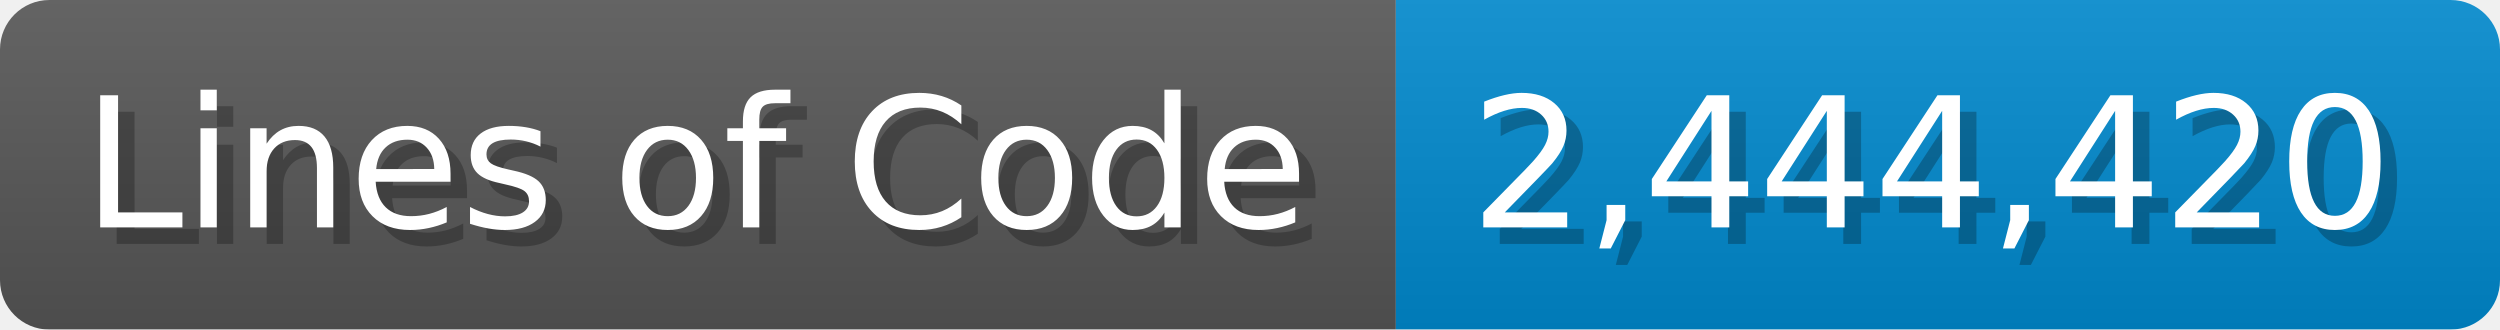
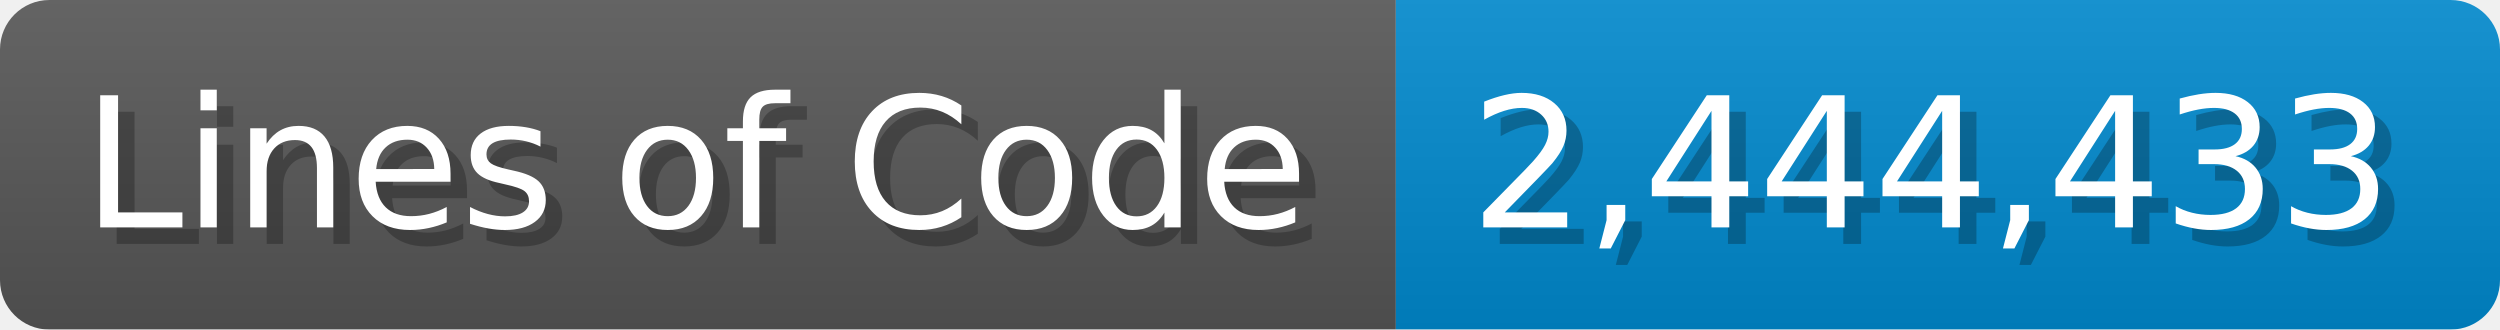
<svg xmlns="http://www.w3.org/2000/svg" width="151.7" height="20" viewBox="0 0 1517 200">
  <linearGradient id="a" x2="0" y2="100%">
    <stop offset="0" stop-opacity=".1" stop-color="#EEE" />
    <stop offset="1" stop-opacity=".1" />
  </linearGradient>
  <mask id="m">
    <rect width="1517" height="200" rx="30" fill="#FFF" />
  </mask>
  <g mask="url(#m)">
    <rect width="847" height="200" fill="#555" />
    <rect width="670" height="200" fill="#08C" x="847" />
    <rect width="1517" height="200" fill="url(#a)" />
  </g>
  <g fill="#fff" text-anchor="start" font-family="Verdana,DejaVu Sans,sans-serif" font-size="110">
    <text x="60" y="148" textLength="747" fill="#000" opacity="0.25">Lines of Code</text>
    <text x="50" y="138" textLength="747">Lines of Code</text>
-     <text x="902" y="148" textLength="570" fill="#000" opacity="0.25">2,444,420</text>
-     <text x="892" y="138" textLength="570">2,444,420</text>
+     <text x="902" y="148" textLength="570" fill="#000" opacity="0.25">2,444,433</text>
+     <text x="892" y="138" textLength="570">2,444,433</text>
  </g>
</svg>
